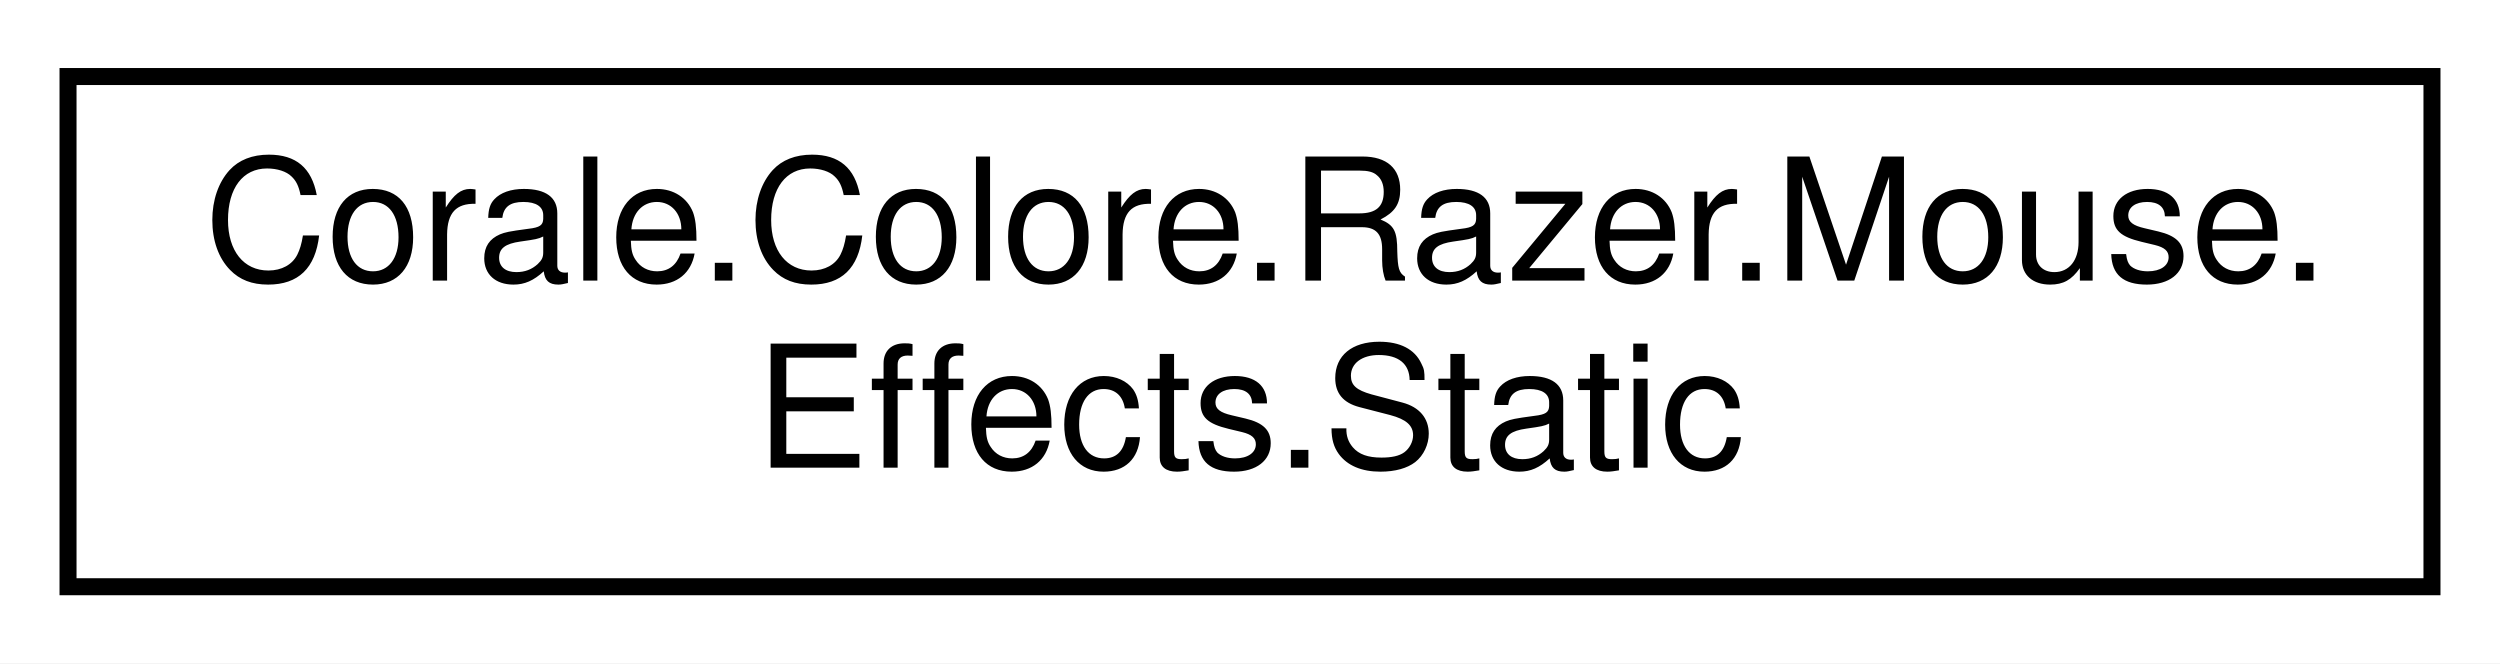
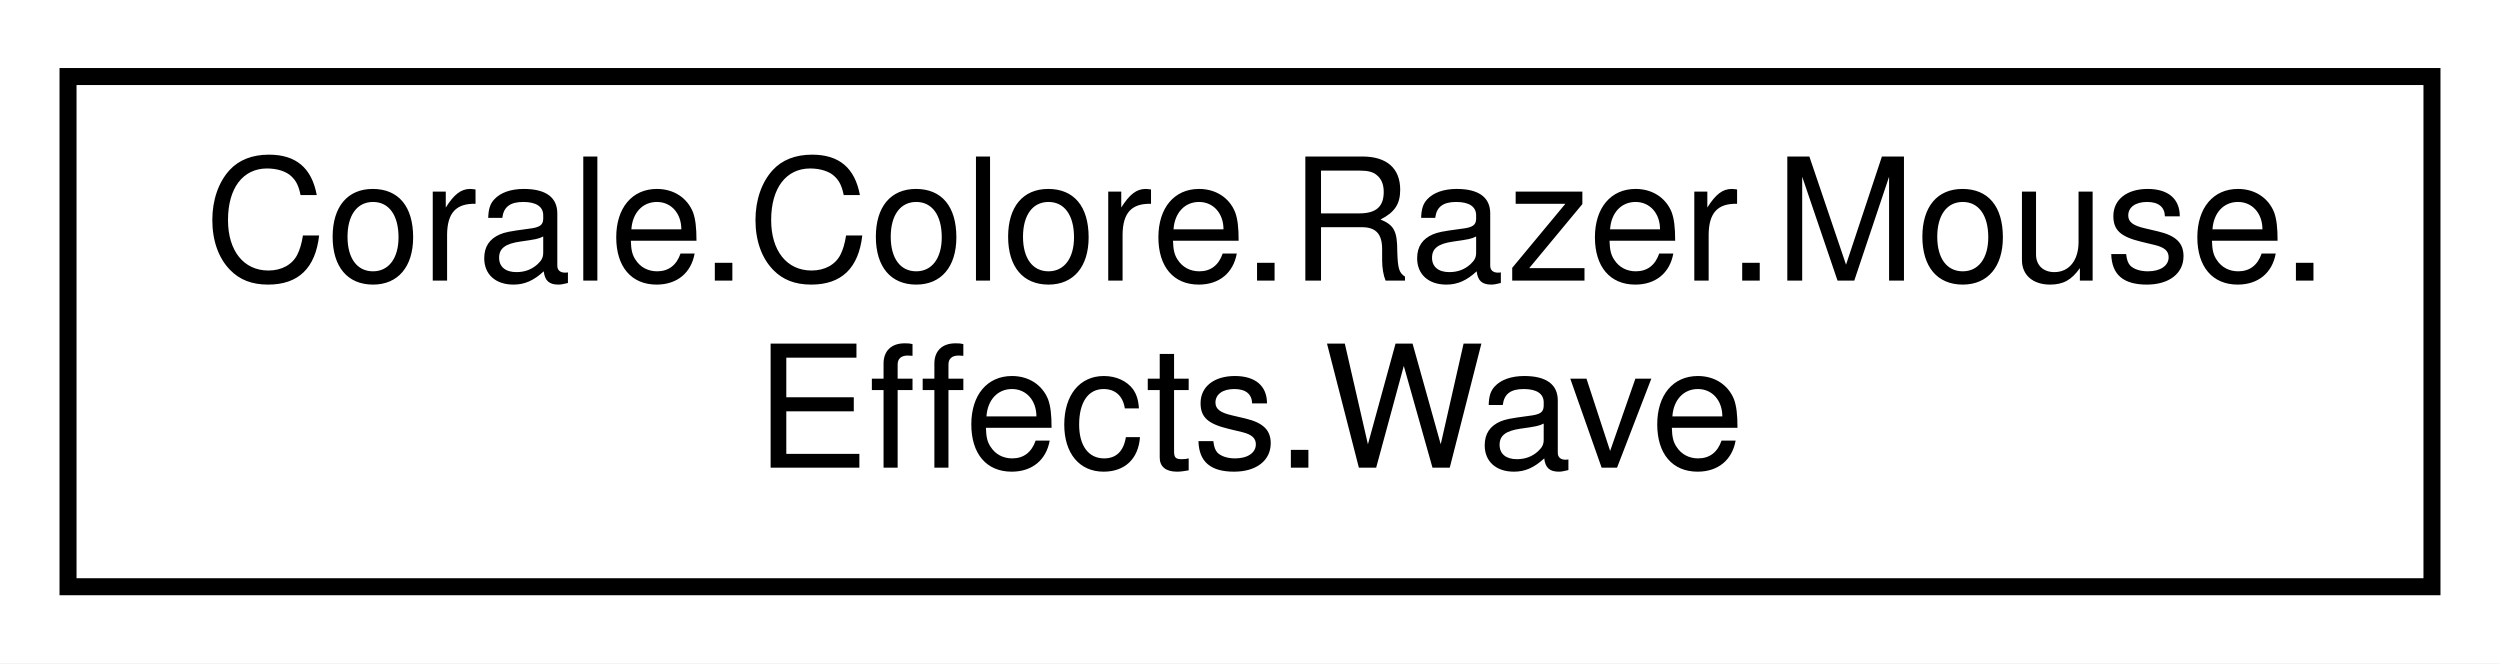
<svg xmlns="http://www.w3.org/2000/svg" xmlns:xlink="http://www.w3.org/1999/xlink" width="147pt" height="39pt" viewBox="0.00 0.00 147.00 39.00">
  <g id="graph0" class="graph" transform="scale(1 1) rotate(0) translate(4 35)">
    <polygon fill="white" stroke="none" points="-4,4 -4,-35 143,-35 143,4 -4,4" />
    <g id="node1" class="node">
      <g id="a_node1">
-         <a xlink:href="struct_corale_1_1_colore_1_1_razer_1_1_mouse_1_1_effects_1_1_static.html" target="_top" xlink:title="Describes the static effect type. ">
+         <a xlink:href="struct_corale_1_1_colore_1_1_razer_1_1_mouse_1_1_effects_1_1_wave.html" target="_top" xlink:title="Wave effect. ">
          <polygon fill="white" stroke="black" points="0,-0.5 0,-30.5 139,-30.5 139,-0.5 0,-0.5" />
          <text text-anchor="start" x="8" y="-18.5" font-family="Helvetica,sans-Serif" font-size="10.00">Corale.Colore.Razer.Mouse.</text>
-           <text text-anchor="middle" x="69.5" y="-7.5" font-family="Helvetica,sans-Serif" font-size="10.00">Effects.Static</text>
+           <text text-anchor="middle" x="69.5" y="-7.5" font-family="Helvetica,sans-Serif" font-size="10.00">Effects.Wave</text>
        </a>
      </g>
    </g>
  </g>
</svg>
